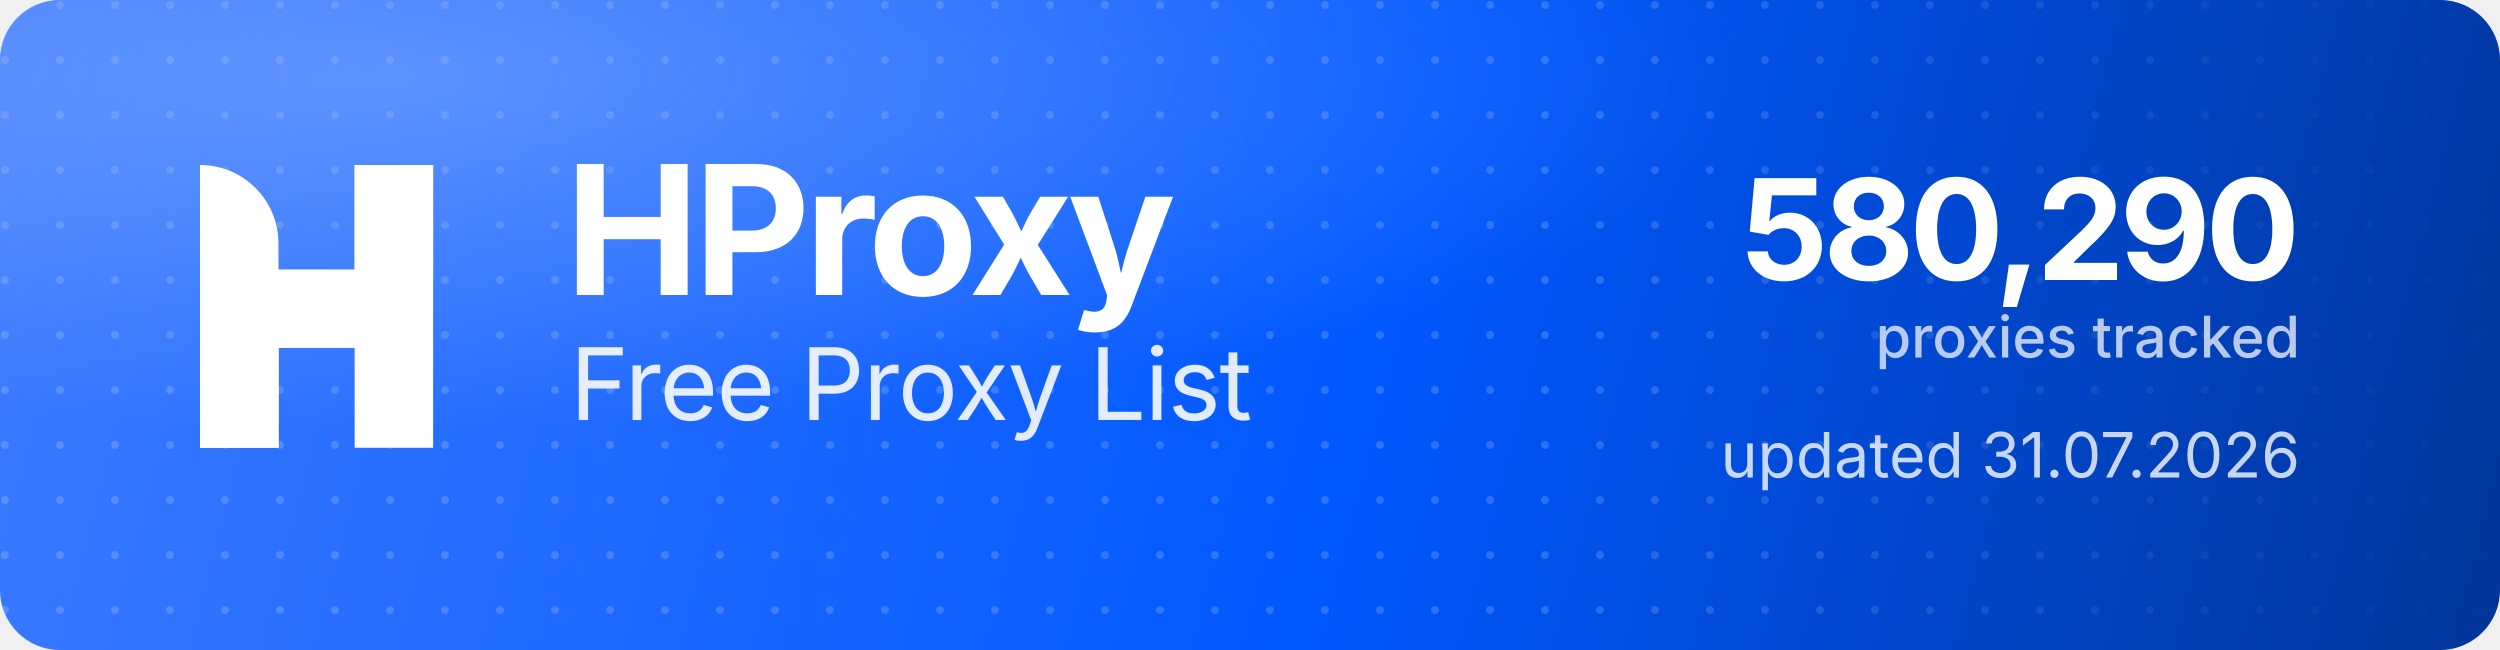
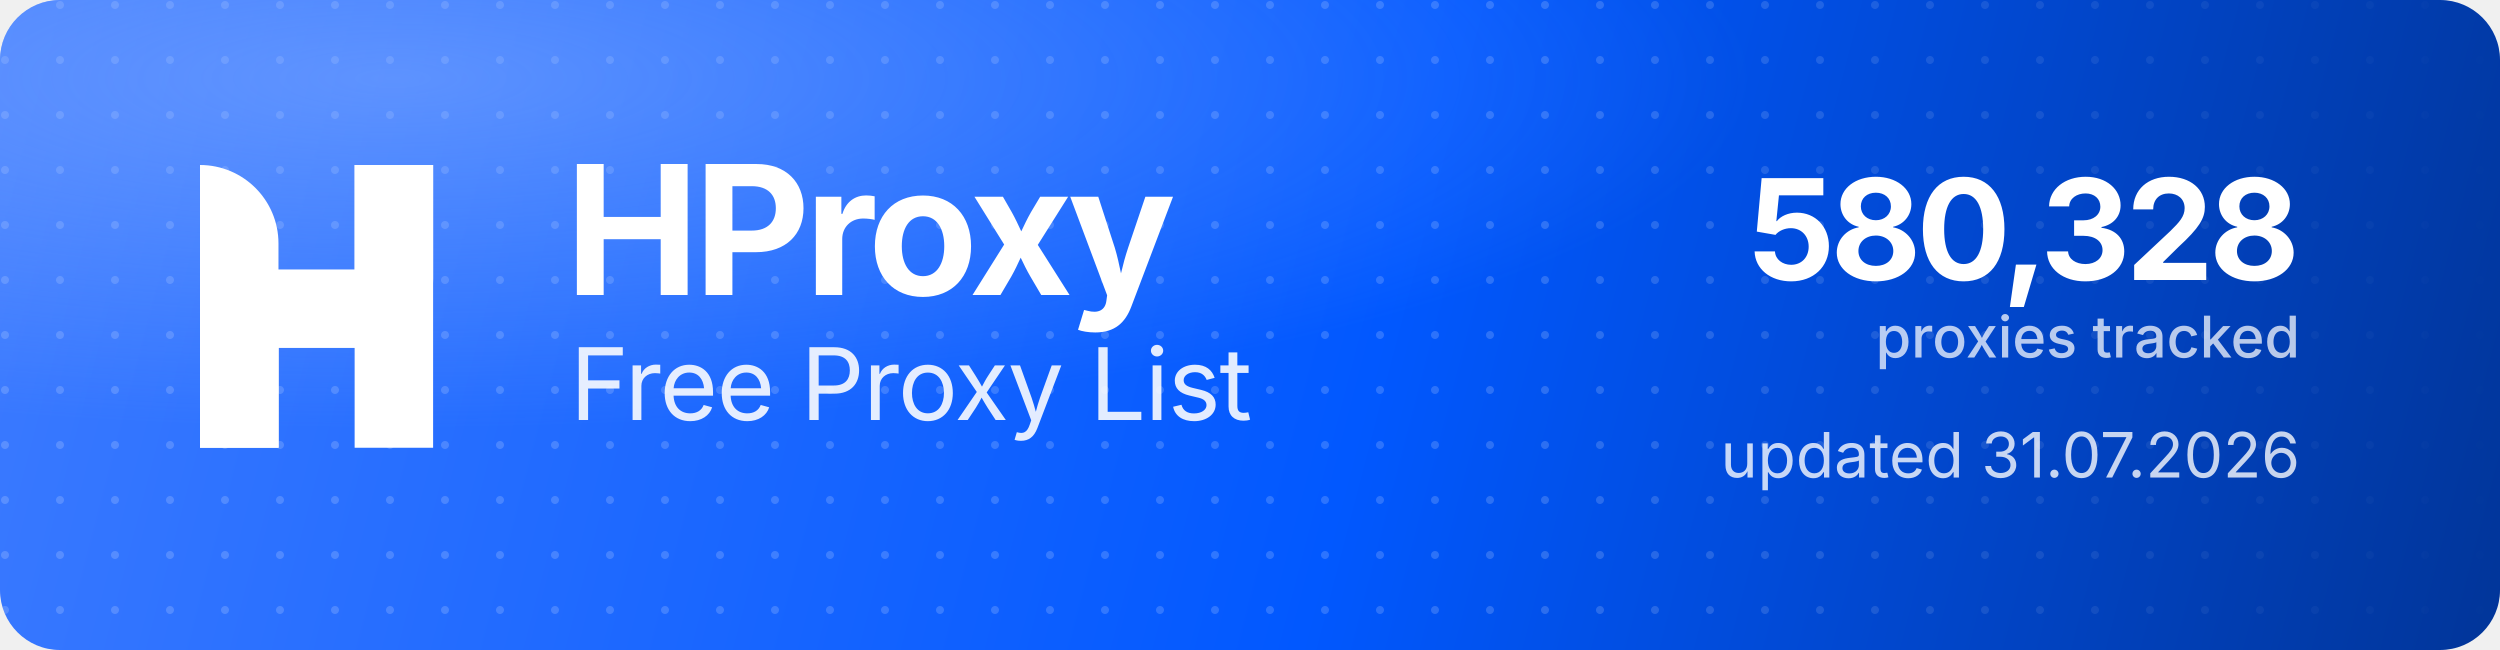
<svg xmlns="http://www.w3.org/2000/svg" width="1000" height="260" viewBox="0 0 1000 260" role="img" aria-label="HProxy Free Proxy List">
  <defs>
    <linearGradient id="hp-bg" x1="0" y1="0" x2="1000" y2="260" gradientUnits="userSpaceOnUse">
      <stop offset="0" stop-color="#3D7BFF" />
      <stop offset="0.55" stop-color="#0158FF" />
      <stop offset="1" stop-color="#013599" />
    </linearGradient>
    <radialGradient id="hp-glow" cx="0.16" cy="0.12" r="0.9">
      <stop offset="0" stop-color="#8FB4FF" stop-opacity="0.5" />
      <stop offset="0.6" stop-color="#8FB4FF" stop-opacity="0" />
    </radialGradient>
    <pattern id="hp-dots" width="22" height="22" patternUnits="userSpaceOnUse">
      <circle cx="2" cy="2" r="1.6" fill="#FFFFFF" fill-opacity="0.17" />
    </pattern>
    <linearGradient id="hp-dot-fade" x1="0" y1="0" x2="1000" y2="0" gradientUnits="userSpaceOnUse">
      <stop offset="0" stop-color="#FFFFFF" stop-opacity="1" />
      <stop offset="0.62" stop-color="#FFFFFF" stop-opacity="1" />
      <stop offset="1" stop-color="#FFFFFF" stop-opacity="0" />
    </linearGradient>
    <mask id="hp-dot-mask">
      <rect width="1000" height="260" fill="url(#hp-dot-fade)" />
    </mask>
  </defs>
  <rect width="1000" height="260" rx="24" fill="url(#hp-bg)" />
  <rect width="1000" height="260" rx="24" fill="url(#hp-dots)" mask="url(#hp-dot-mask)" />
  <rect width="1000" height="260" rx="24" fill="url(#hp-glow)" />
  <g transform="translate(80,66) scale(4.35)" fill="#FFFFFF">
    <path d="M0 0V0C3.985 0 7.216 3.231 7.216 7.216V26H0V0Z" />
    <rect x="14.219" width="7.216" height="26" />
    <path d="M7.235 26H0V15.971C0 12.455 2.851 9.604 6.367 9.604H14.22V0H21.437V10.453C21.437 13.97 18.586 16.82 15.069 16.82H7.235V26Z" />
  </g>
  <text x="226" y="118" font-family="'Geist','Inter','Segoe UI',system-ui,-apple-system,Helvetica,Arial,sans-serif" font-size="72" font-weight="700" letter-spacing="-2.3" fill="#FFFFFF">HProxy</text>
  <text x="228" y="168" font-family="'Geist','Inter','Segoe UI',system-ui,-apple-system,Helvetica,Arial,sans-serif" font-size="40" font-weight="400" letter-spacing="-0.5" fill="#FFFFFF" fill-opacity="0.88">Free Proxy List</text>
-   <text x="920" y="112" text-anchor="end" font-family="'Geist','Inter','Segoe UI',system-ui,-apple-system,Helvetica,Arial,sans-serif" font-size="56" font-weight="700" letter-spacing="-2" fill="#FFFFFF">580,290</text>
+   <text x="920" y="112" text-anchor="end" font-family="'Geist','Inter','Segoe UI',system-ui,-apple-system,Helvetica,Arial,sans-serif" font-size="56" font-weight="700" letter-spacing="-2" fill="#FFFFFF">580,328</text>
  <text x="920" y="143" text-anchor="end" font-family="'Geist','Inter','Segoe UI',system-ui,-apple-system,Helvetica,Arial,sans-serif" font-size="23" font-weight="500" fill="#FFFFFF" fill-opacity="0.72">proxies tracked</text>
  <text x="920" y="191" text-anchor="end" font-family="'Geist','Inter','Segoe UI',system-ui,-apple-system,Helvetica,Arial,sans-serif" font-size="25" font-weight="400" fill="#FFFFFF" fill-opacity="0.78">updated 31.07.2026</text>
</svg>
